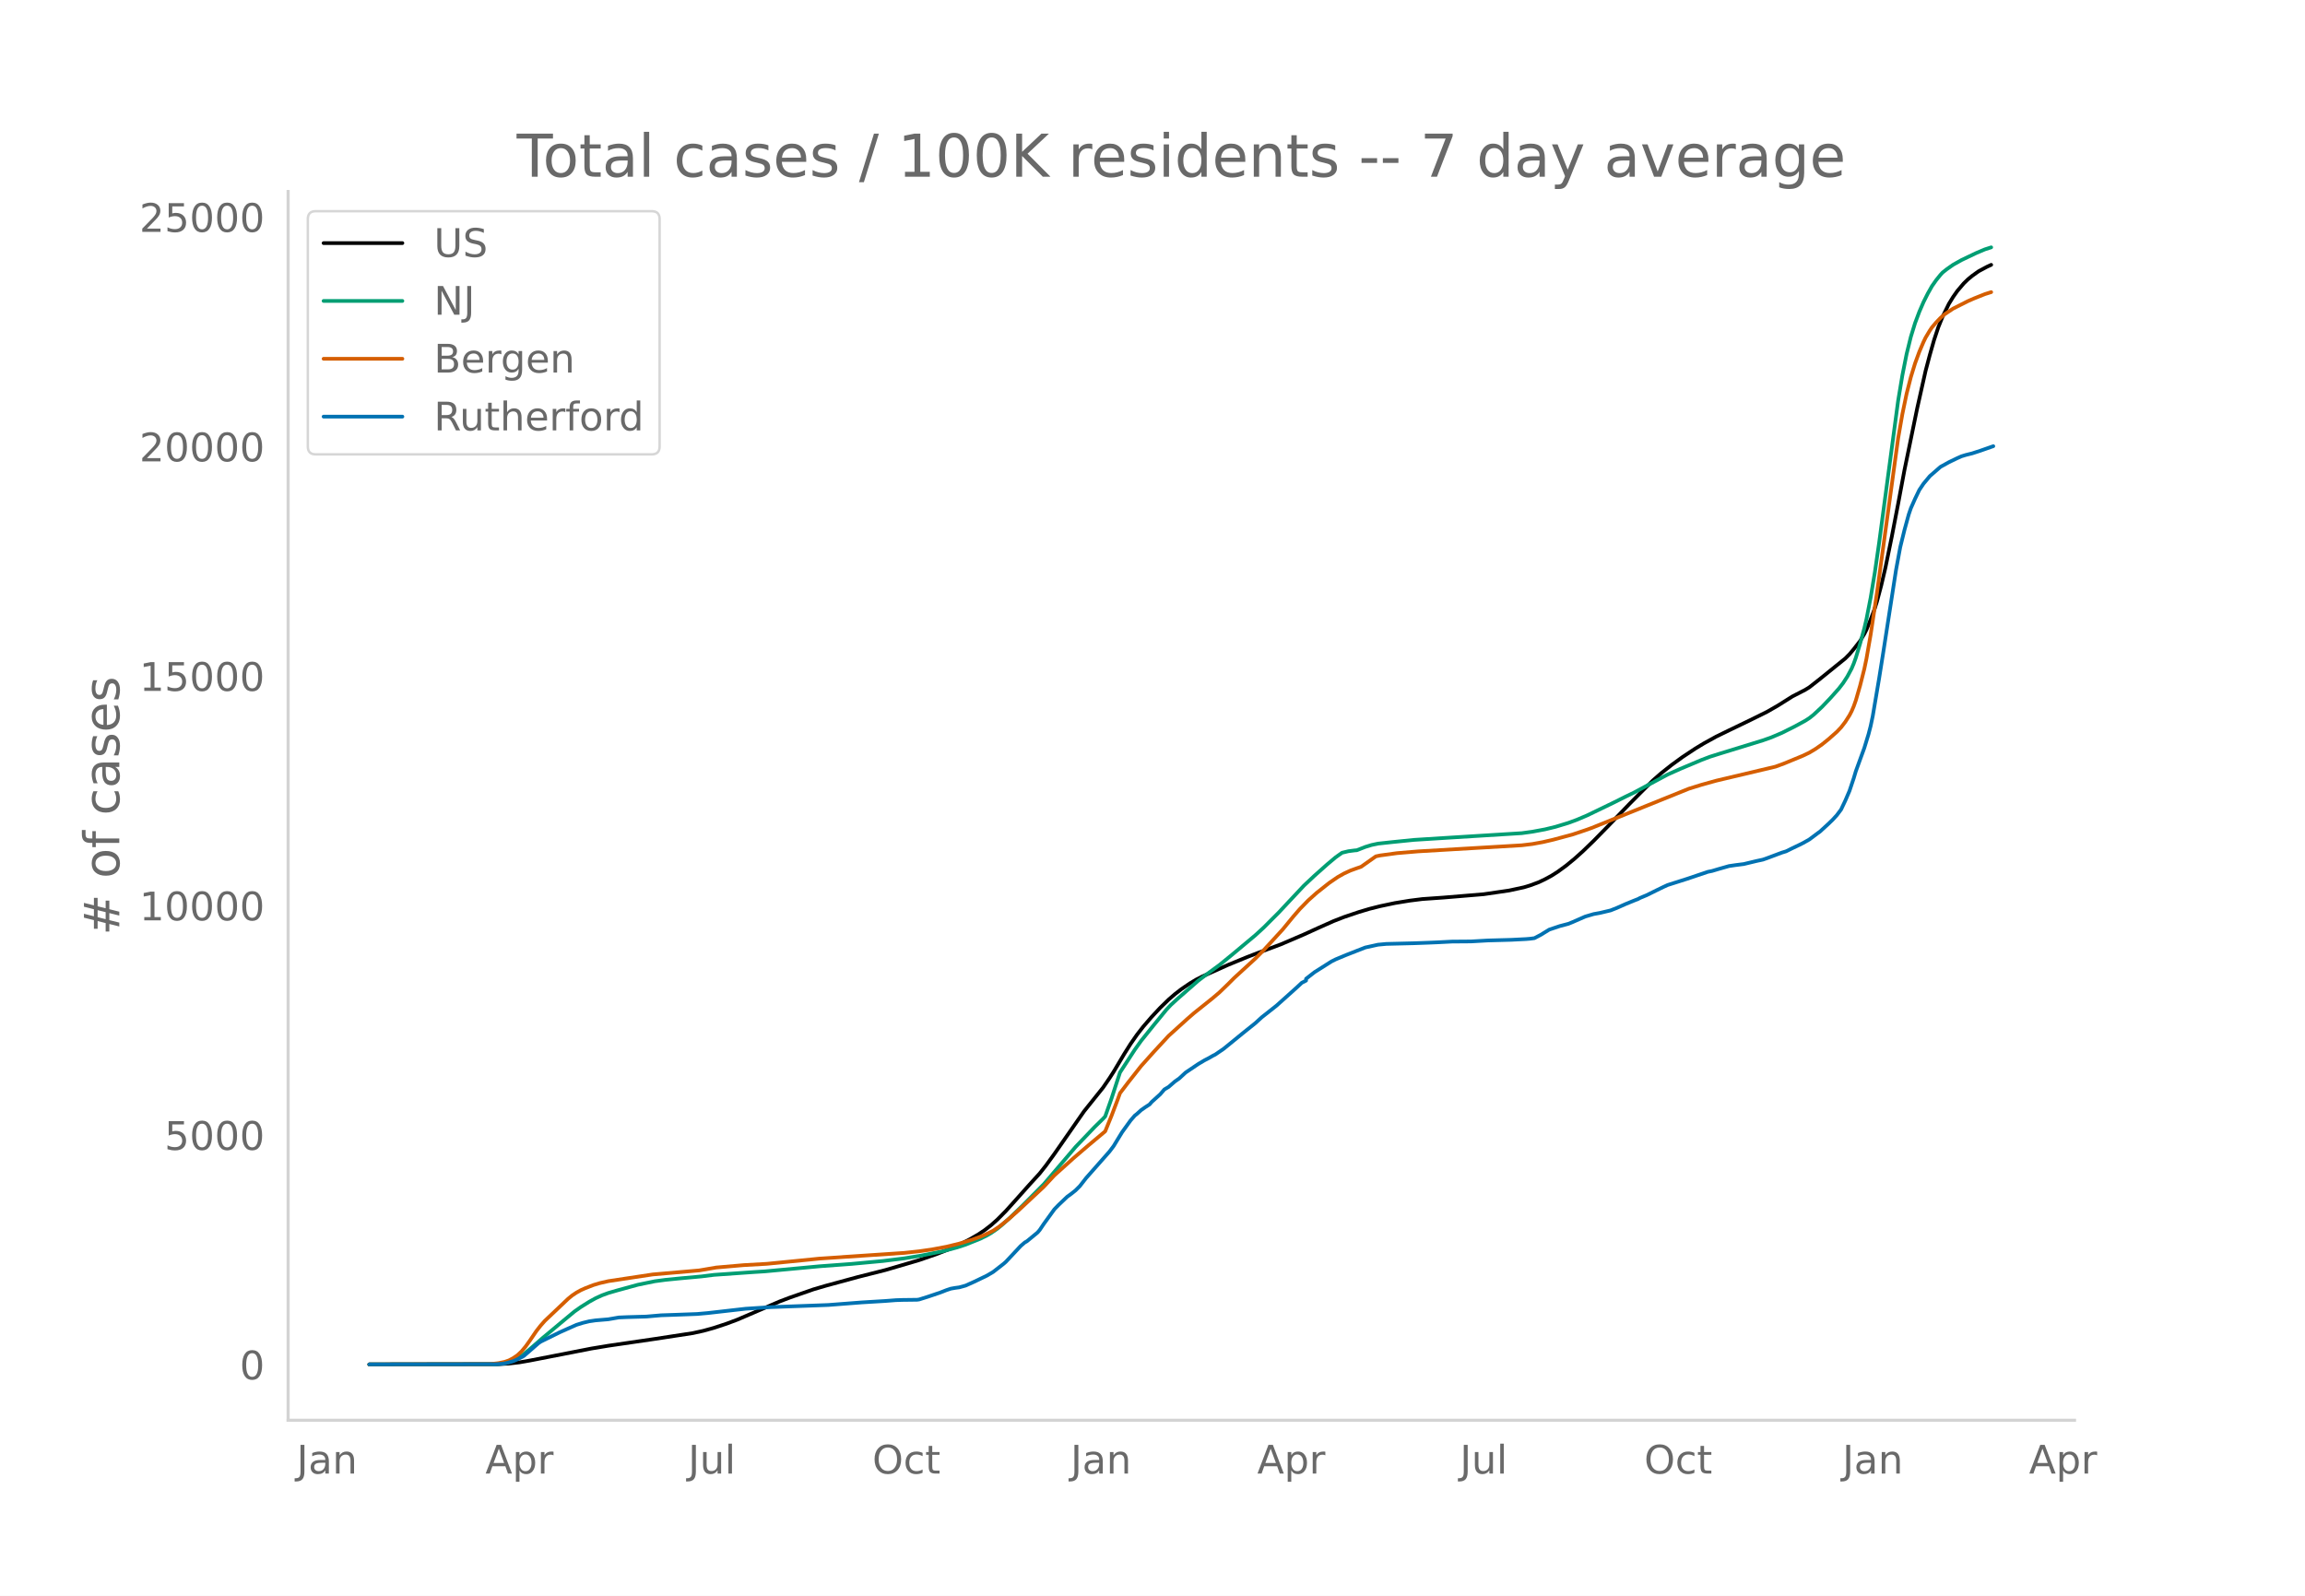
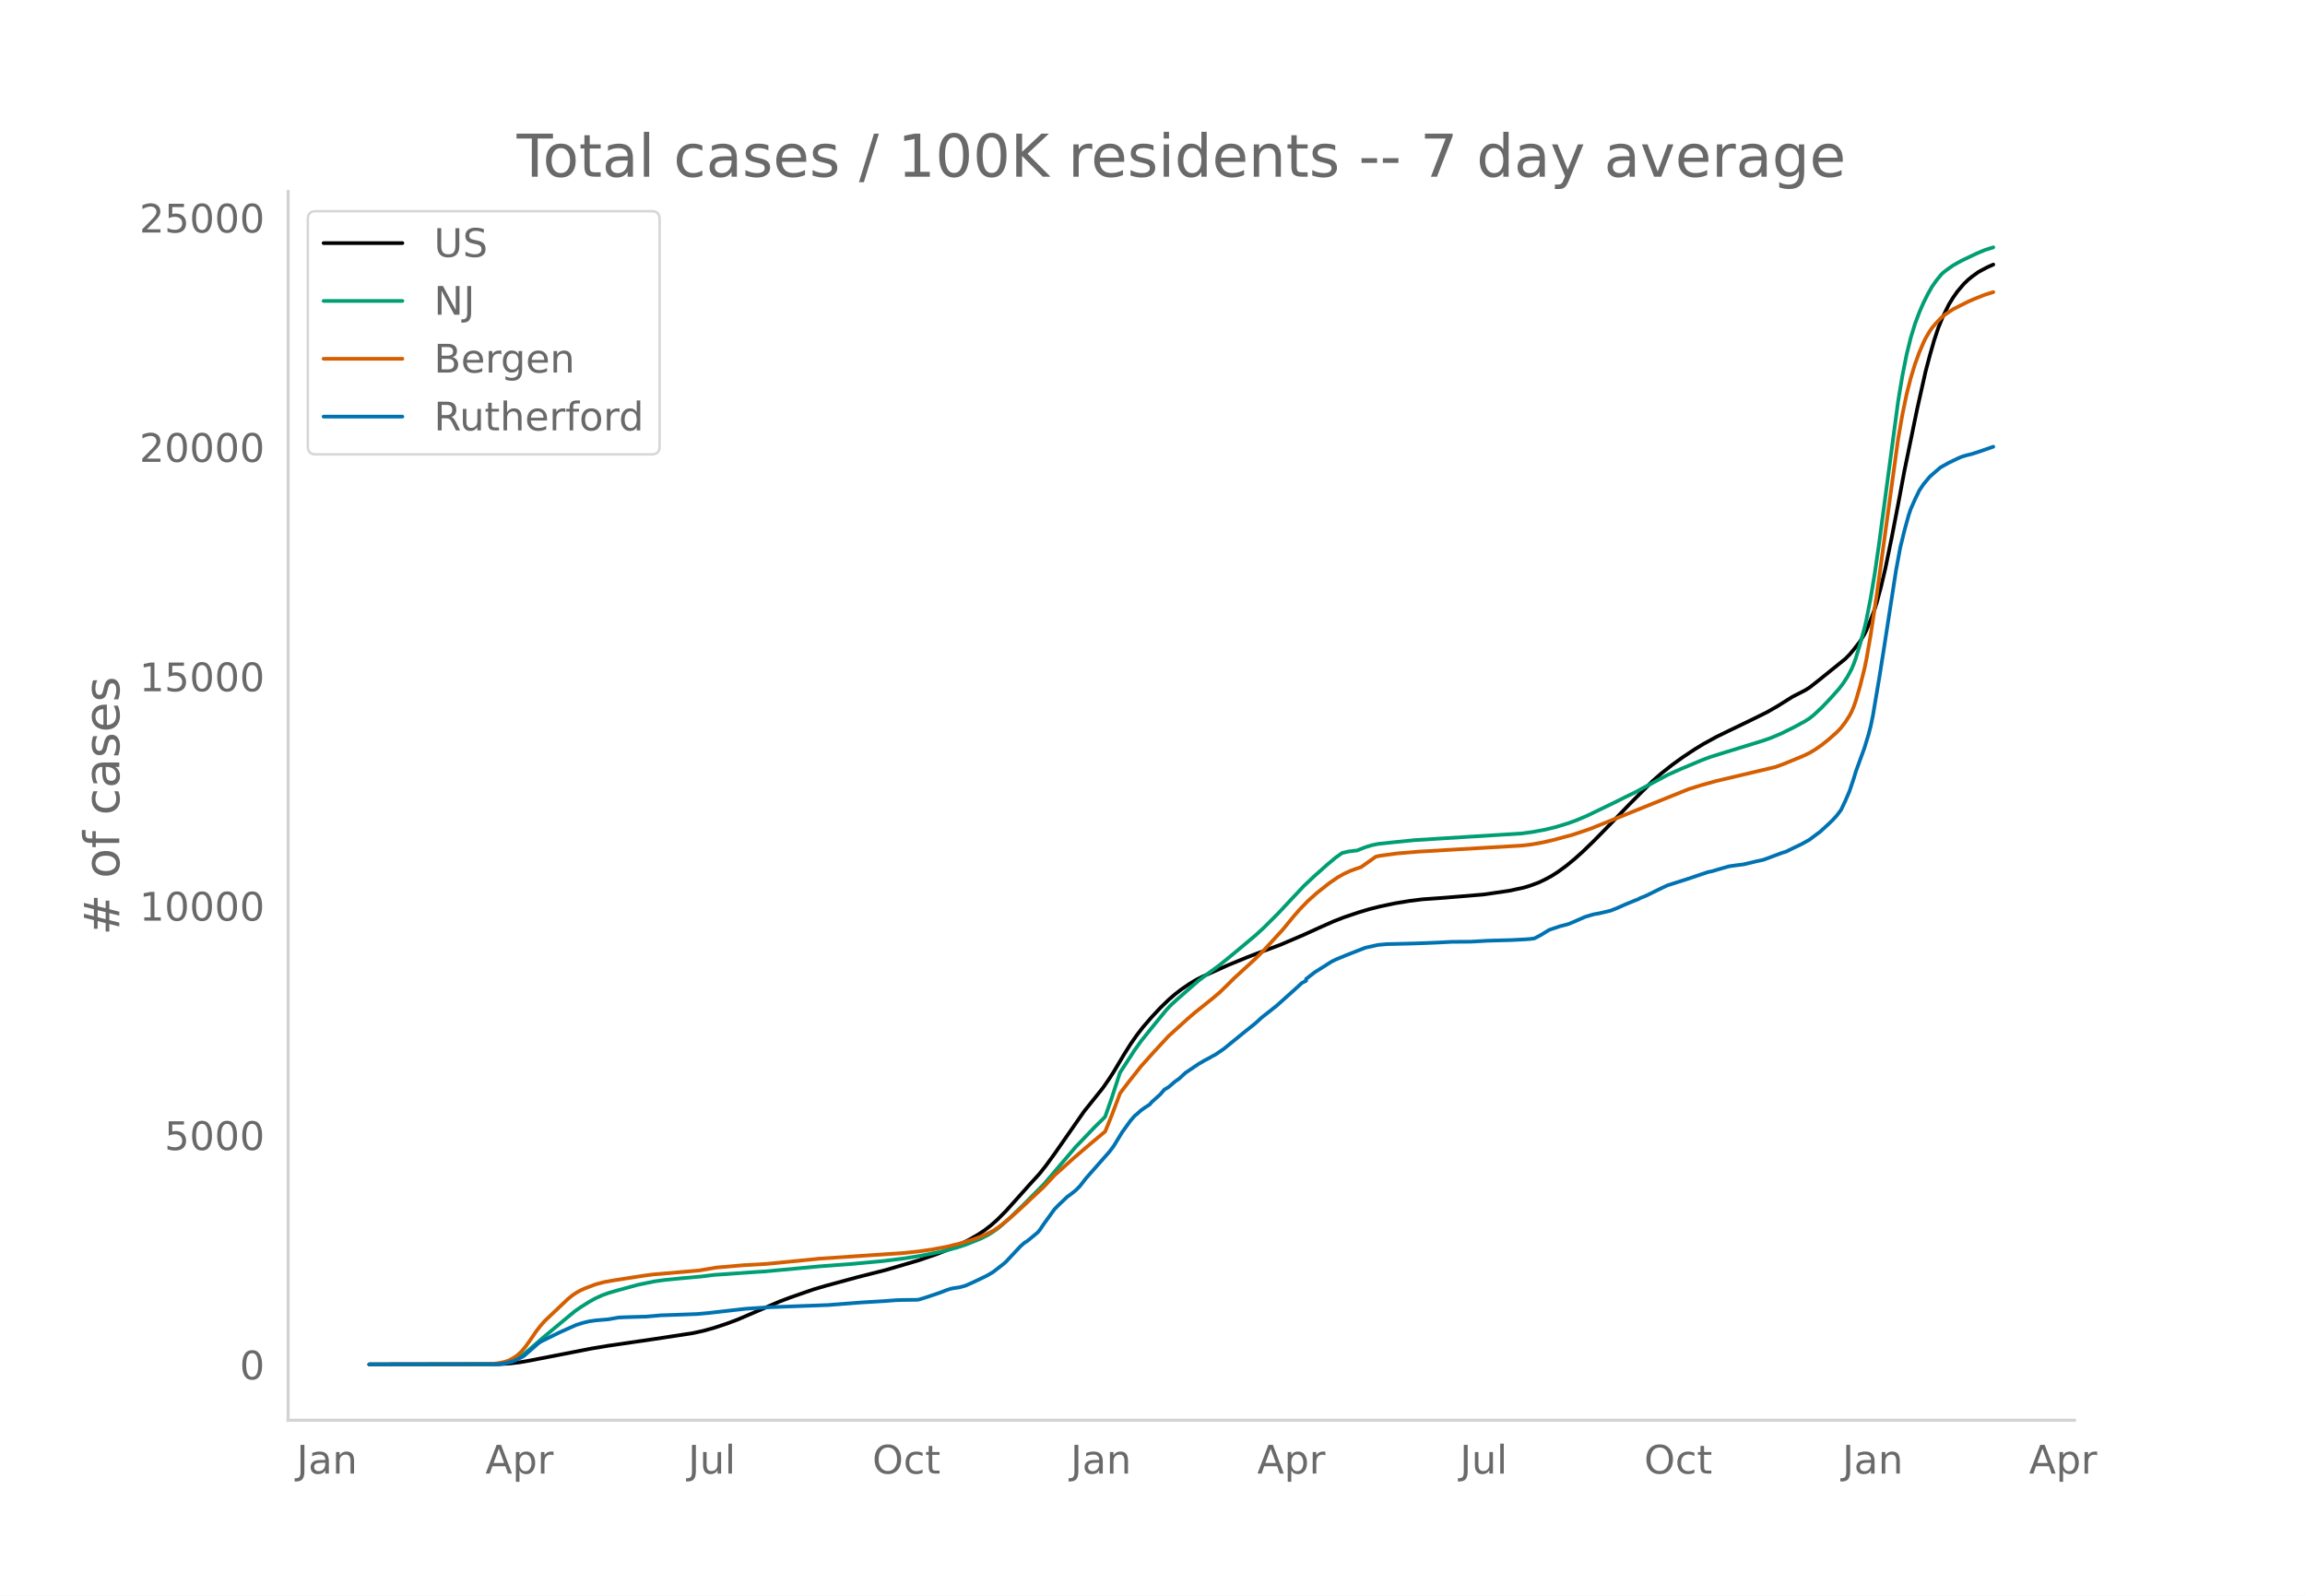
<svg xmlns="http://www.w3.org/2000/svg" xmlns:xlink="http://www.w3.org/1999/xlink" height="864" viewBox="0 0 936 648" width="1248">
  <defs>
    <style>*{stroke-linecap:butt;stroke-linejoin:round}</style>
  </defs>
  <g id="figure_1">
    <path d="M0 648h936V0H0z" style="fill:#fff" id="patch_1" />
    <g id="axes_1">
      <path d="M117 576.72h725.4V77.76H117z" style="fill:none" id="patch_2" />
-       <path clip-path="url(#p04ee899c39)" d="m149.973 554.04 52.378-.087 4.294-.247 4.293-.496 4.293-.749 24.902-4.858 6.869-1.139 18.89-2.762 15.456-2.365 4.294-.946 4.293-1.194 5.152-1.702 4.293-1.607 5.152-2.21 12.022-5.183 4.293-1.628 9.445-3.29 5.152-1.513 12.88-3.503 11.163-2.823 13.739-4.04 6.869-2.367 6.01-2.346 3.435-1.554 4.294-2.2 3.434-1.98 2.576-1.727 2.576-1.991 2.576-2.29 3.435-3.467 4.293-4.769 5.152-5.784 4.293-4.705 2.576-3.256 3.435-4.72 12.021-17.269 7.728-9.644 2.576-3.758 1.718-2.66 4.293-7.213 2.576-4.088 2.576-3.703 2.576-3.319 3.435-3.978 3.434-3.67 3.435-3.34 2.576-2.232 2.576-1.99 3.435-2.337 2.576-1.542 2.576-1.316 10.304-4.633 7.728-3.177 4.293-1.662 9.445-3.516 9.446-4.045 6.01-2.74 6.01-2.677 4.294-1.672 6.01-2.027 4.294-1.28 4.293-1.08 6.011-1.27 6.01-.983 5.153-.647 2.576-.18 6.01-.426 7.728-.64 8.587-.718 10.304-1.502 6.01-1.3 2.577-.78 3.434-1.272 2.576-1.227 2.576-1.386 2.576-1.638 3.435-2.51 3.435-2.822 3.434-3.083 4.294-4.152 6.01-6.135 8.587-8.91 4.293-4.33 5.152-5.128 3.435-3.005 4.293-3.392 4.294-3.115 5.152-3.416 3.434-2.08 5.152-2.842 5.152-2.512 8.587-4.138 6.87-3.4 4.292-2.46 6.011-3.78 2.576-1.323 2.576-1.33 1.717-1.054 4.294-3.375 10.304-8.336 1.717-1.73 1.717-2.044 2.576-3.311 1.718-2.872.858-1.712 1.718-4.156 1.717-4.615.859-2.733 1.717-6.459 1.717-7.284 2.576-12.556 2.576-13.345 2.576-13.729 1.718-8.324 3.434-16.68 3.435-15.31 1.717-6.468 1.718-6.018 1.717-5.165 1.717-4.228 2.576-5.257 1.718-2.799 1.717-2.444 2.576-3.034 1.717-1.67 1.718-1.412 2.576-1.85 3.434-1.843 1.718-.787h0" style="fill:none;stroke:#000;stroke-linecap:round;stroke-width:1.5" id="line2d_1" />
-       <path clip-path="url(#p04ee899c39)" d="m149.973 554.04 50.66-.08 2.577-.172 2.576-.406 1.717-.53 1.718-.758 1.717-.986 1.717-1.192 2.576-2.146 5.152-4.479 8.587-7.165 4.293-3.556 2.576-1.815 3.435-2.157 2.576-1.42 2.576-1.181 2.576-.945 3.435-.999 8.586-2.358 6.87-1.41 4.293-.579 6.01-.601 8.587-.784 5.152-.64 16.315-1.143 4.293-.267 22.325-2.083 12.88-.95 12.88-1.197 8.587-1.066 6.87-1.122 8.586-1.718 6.01-1.604 3.435-1.126 6.01-2.415 2.577-1.275 1.717-.998 2.576-1.769 1.717-1.404 3.435-3.081 5.152-4.973 8.587-8.657 12.88-15.103 7.728-8.077 3.434-3.368.86-.927 2.575-7.317 3.435-10.547 6.01-9.241 2.576-3.609 5.152-6.407 5.152-6.289 1.718-1.83 2.576-2.373 8.586-7.513 3.435-2.597 5.152-3.758 5.152-4.204 9.445-7.895 3.435-3.153 6.01-6.014 3.435-3.68 6.87-7.322 4.293-4.028 5.152-4.588 3.435-2.88 2.576-1.833 2.576-.622 2.576-.336.858-.064 3.435-1.35 2.576-.79 2.576-.546 6.01-.649 8.587-.87 12.88-.812 30.912-1.918 4.293-.588 5.152-.957 4.294-1.046 5.152-1.567 3.434-1.258 4.294-1.83 11.162-5.393 4.294-2.154 3.434-1.656 6.87-3.684 6.869-3.677 5.152-2.31 8.587-3.612 3.434-1.305 4.294-1.353 17.173-5.283 3.434-1.215 4.294-1.828 5.152-2.572 4.293-2.335 1.717-1.1 1.718-1.36 3.434-3.2 3.435-3.611 3.435-3.85 1.717-2.234 1.717-2.649 1.718-3.216.858-2.039.86-2.384 1.716-5.684 1.718-6.248.858-3.661 1.718-8.79 1.717-10.374 1.717-11.894 7.728-57.724 1.718-10.301 1.717-8.624 1.717-6.978 1.718-5.575 1.717-4.576 1.717-3.972 1.718-3.423 1.717-3.051 1.717-2.44 1.718-2.128.858-.932 1.718-1.367 2.576-1.807 3.434-1.926 6.011-2.863 3.435-1.452 2.576-.827h0" style="fill:none;stroke:#009e73;stroke-linecap:round;stroke-width:1.5" id="line2d_2" />
-       <path clip-path="url(#p04ee899c39)" d="m149.973 554.04 48.944-.106 3.434-.39 2.576-.529 1.718-.591 1.717-.911 1.717-1.166 1.718-1.59 1.717-2.08 1.717-2.4 2.576-3.783 1.718-2.19 1.717-1.95 9.445-8.954 1.718-1.4 1.717-1.14 1.717-.948 1.718-.772 3.434-1.337 2.576-.773 3.435-.786 18.032-2.73 18.89-1.636 6.87-1.174 11.162-.971 9.446-.536 18.89-1.867 2.576-.269 34.347-2.301 6.01-.65 5.153-.738 6.01-1.123 5.152-1.26 5.152-1.56 3.435-1.259 1.717-.714 3.435-1.687 2.576-1.737 3.434-2.752 4.294-3.782 10.304-9.632 4.293-4.622 7.728-6.942 6.01-5.157 6.87-5.753 2.576-6.314 2.576-6.79.859-2.378 3.434-4.508 5.152-6.53 5.152-5.752 6.011-6.504 4.293-3.885 3.435-3.11 2.576-2.233 7.728-6.194 2.576-2.188 3.435-3.314 2.576-2.576 8.586-7.864 3.435-3.454 7.728-8.428 4.293-5.229 2.576-2.97 3.435-3.526 3.435-3.08 5.152-4.08 3.434-2.352 2.576-1.452 2.576-1.182 2.576-.93 1.718-.585 6.01-4.243 1.717-.364 6.87-.94 8.586-.721 42.075-2.472 4.293-.515 4.294-.783 4.293-.998 7.728-2.083 5.152-1.722 2.576-.92 39.499-15.944 5.152-1.602 6.01-1.672 24.043-5.696 3.434-1.259 7.728-3.186 2.576-1.232 2.576-1.55 2.576-1.798 2.576-2.068 3.435-3.036 1.717-1.798 1.718-2.237 1.717-2.69.859-1.651.858-2.002.86-2.423 1.716-5.949 1.718-6.788.858-4.098 1.718-9.863 2.576-17.055 8.586-62.653 1.718-9.836 1.717-8.26 1.717-6.72 1.718-5.6 1.717-4.688 1.717-4.028.859-1.775 1.717-2.871.859-1.273 1.717-2.012 1.718-1.792 1.717-1.515 3.435-2.293 6.01-3.036 2.576-1.122 4.294-1.711 2.576-.814h0" style="fill:none;stroke:#d55e00;stroke-linecap:round;stroke-width:1.5" id="line2d_3" />
-       <path clip-path="url(#p04ee899c39)" d="m149.973 554.04 51.52-.087 2.576-.175 1.717-.32 2.576-.713 1.717-.742 2.576-1.353 1.718-1.469 4.293-3.753.859-.597 7.728-3.811 4.293-1.92 2.576-1.135 2.576-.8 2.576-.626 2.576-.378 5.152-.437 4.293-.742 3.435-.145 7.728-.218 6.01-.524 5.152-.175 6.011-.218 3.435-.13 4.293-.379 15.456-1.76 7.728-.495 2.576-.16 23.184-.858 13.739-1.062 9.445-.568 4.293-.334 2.576-.087 6.01-.073.86-.117 3.434-1.076 5.152-1.746 2.576-1.004 1.718-.567 1.717-.305 1.717-.233 2.576-.713 3.435-1.542 5.152-2.473 2.576-1.513 4.293-3.346.859-.757 6.01-6.415 1.718-1.484.858-.48 4.294-3.535.858-.99 1.718-2.545 4.293-5.936 1.717-1.76 3.435-3.273 1.717-1.252 1.718-1.367 1.717-1.717 2.576-3.302 9.445-10.707 1.718-2.27 1.717-2.822 1.717-2.808 3.435-4.757 1.717-1.978.859-.67 1.717-1.556 1.718-1.207 1.717-1.106.859-1.004 3.434-3.099 1.718-1.978 1.717-1.018 2.576-2.24 1.717-1.194 2.576-2.385 5.152-3.477 2.576-1.528 1.718-.887 1.717-.99.859-.421 3.434-2.343 7.728-6.299 1.718-1.382 3.434-2.75 2.576-2.356 6.01-4.743 6.87-6.153 1.718-1.557 1.717-1.6 1.717-.873v-.742l3.435-2.677 6.87-4.35 1.717-.858 1.717-.713 2.576-1.076 7.728-3.026 5.152-1.135 3.434-.32 11.163-.276 6.01-.219 3.435-.145 6.011-.306 7.728-.058 6.87-.393 9.445-.261 6.01-.306 1.718-.145 1.717-.233 2.576-1.353 3.435-2.11 4.293-1.44 3.435-.902 1.717-.698 5.152-2.255 3.435-1.018 2.576-.466 4.293-1.018 2.576-1.019 3.435-1.527 3.434-1.411 1.718-.67.858-.465 2.576-1.062 4.294-2.124 2.576-1.251 1.717-.786 7.728-2.458 8.587-2.895 1.717-.35 2.576-.77 4.293-1.222 2.576-.379 3.435-.436 5.152-1.237 2.576-.552 1.717-.597 6.01-2.255 1.718-.523 2.576-1.28 2.576-1.223 1.717-.858 2.576-1.455 3.435-2.575.859-.61 3.434-3.143 1.718-1.658 1.717-1.877 1.717-2.284 1.718-3.608 1.717-4 1.717-5.121.86-2.866 3.434-9.413 1.717-5.615.859-3.317.858-4.059 2.576-15.246 1.718-10.78 5.152-33.27 1.717-9.282 1.717-6.983 1.718-6.255.858-2.517 1.718-3.87 1.717-3.564 1.717-2.56 2.576-3.085 4.294-3.738 3.434-1.906 3.435-1.659 1.717-.756 1.718-.524 2.576-.64 3.434-1.12 5.152-1.804h0" style="fill:none;stroke:#0072b2;stroke-linecap:round;stroke-width:1.5" id="line2d_4" />
+       <path clip-path="url(#p77b193618e)" d="m149.973 554.04 52.378-.087 4.294-.247 4.293-.495 4.293-.749 24.902-4.855 6.869-1.139 18.89-2.76 15.456-2.363 4.294-.946 4.293-1.194 5.152-1.7 4.293-1.606 5.152-2.208 12.022-5.181 4.293-1.627 9.445-3.288 5.152-1.513 12.88-3.5 11.163-2.822 13.739-4.038 6.869-2.366 6.01-2.344 3.435-1.553 4.294-2.199 3.434-1.978 2.576-1.727 2.576-1.99 2.576-2.29 3.435-3.463 4.293-4.766 5.152-5.782 4.293-4.702 2.576-3.254 3.435-4.717 12.021-17.259 7.728-9.64 2.576-3.755 1.718-2.658 4.293-7.209 2.576-4.085 2.576-3.702 2.576-3.316 3.435-3.976 3.434-3.669 3.435-3.338 2.576-2.23 2.576-1.988 3.435-2.337 2.576-1.54 2.576-1.316 10.304-4.63 7.728-3.176 4.293-1.661 9.445-3.514 9.446-4.042 6.01-2.738 6.01-2.676 4.294-1.671 6.01-2.026 4.294-1.279 4.293-1.08 6.011-1.269 6.01-.983 5.153-.645 2.576-.181 6.01-.426 7.728-.639 8.587-.717 10.304-1.502 6.01-1.299 2.577-.78 3.434-1.271 2.576-1.226 2.576-1.386 2.576-1.637 3.435-2.508 3.435-2.82 3.434-3.082 4.294-4.15 6.01-6.13 8.587-8.907 4.293-4.326 5.152-5.126 3.435-3.003 4.293-3.39 4.294-3.113 5.152-3.414 3.434-2.079 5.152-2.84 5.152-2.51 8.587-4.137 6.87-3.397 4.292-2.459 6.011-3.777 2.576-1.323 2.576-1.329 1.717-1.054 4.294-3.373 10.304-8.33 1.717-1.73 1.717-2.043 2.576-3.31 1.718-2.869.858-1.711 1.718-4.154 1.717-4.613.859-2.73 1.717-6.456 1.717-7.28 2.576-12.548 2.576-13.338 2.576-13.721 1.718-8.32 3.434-16.67 3.435-15.301 1.717-6.465 1.718-6.014 1.717-5.162 1.717-4.226 2.576-5.254 1.718-2.797 1.717-2.443 2.576-3.032 1.717-1.67 1.718-1.41 2.576-1.85 3.434-1.842 2.576-1.155h0" style="fill:none;stroke:#000;stroke-linecap:round;stroke-width:1.5" id="line2d_1" />
+       <path clip-path="url(#p77b193618e)" d="m149.973 554.04 50.66-.08 2.577-.172 2.576-.405 1.717-.531 1.718-.757 1.717-.985 1.717-1.192 2.576-2.145 5.152-4.476 8.587-7.16 4.293-3.555 2.576-1.813 3.435-2.157 2.576-1.418 2.576-1.181 2.576-.944 3.435-.999 8.586-2.356 6.87-1.409 4.293-.58 6.01-.6 8.587-.784 5.152-.64 16.315-1.141 4.293-.267 22.325-2.083 12.88-.95 12.88-1.195 8.587-1.065 6.87-1.122 8.586-1.717 6.01-1.602 3.435-1.126 6.01-2.414 2.577-1.274 1.717-.997 2.576-1.768 1.717-1.404 3.435-3.08 5.152-4.969 8.587-8.653 12.88-15.093 7.728-8.072 3.434-3.367.86-.926 2.575-7.313 3.435-10.54 6.01-9.237 2.576-3.607 5.152-6.403 5.152-6.286 1.718-1.828 2.576-2.372 8.586-7.51 3.435-2.594 5.152-3.756 5.152-4.202 9.445-7.89 3.435-3.152 6.01-6.01 3.435-3.679 6.87-7.316 4.293-4.027 5.152-4.584 3.435-2.879 2.576-1.832 2.576-.622 2.576-.336.858-.063 3.435-1.35 2.576-.79 2.576-.545 6.01-.648 8.587-.87 12.88-.811 30.912-1.917 4.293-.589 5.152-.955 4.294-1.046 5.152-1.566 3.434-1.257 4.294-1.83 11.162-5.39 4.294-2.153 3.434-1.654 6.87-3.682 6.869-3.675 5.152-2.308 8.587-3.61 3.434-1.304 4.294-1.353 17.173-5.28 3.434-1.214 4.294-1.827 5.152-2.57 4.293-2.335 1.717-1.099 1.718-1.359 3.434-3.199 3.435-3.609 3.435-3.848 1.717-2.232 1.717-2.647 1.718-3.215.858-2.037.86-2.383 1.716-5.68 1.718-6.245.858-3.66 1.718-8.783 1.717-10.369 1.717-11.887 7.728-57.69 1.718-10.296 1.717-8.62 1.717-6.973 1.718-5.572 1.717-4.573 1.717-3.97 1.718-3.422 1.717-3.049 1.717-2.439 1.718-2.126.858-.932 1.718-1.365 2.576-1.807 3.434-1.924 6.011-2.862 3.435-1.45 3.434-1.087h0" style="fill:none;stroke:#009e73;stroke-linecap:round;stroke-width:1.5" id="line2d_2" />
+       <path clip-path="url(#p77b193618e)" d="m149.973 554.04 48.944-.106 3.434-.39 2.576-.528 1.718-.591 1.717-.91 1.717-1.166 1.718-1.589 1.717-2.08 1.717-2.396 2.576-3.782 1.718-2.188 1.717-1.95 9.445-8.949 1.718-1.399 1.717-1.138 1.717-.948 1.718-.772 4.293-1.622 3.435-.913 3.434-.633 12.88-2 3.435-.454 18.89-1.636 6.87-1.173 11.162-.971 9.446-.535 18.89-1.867 2.576-.268 34.347-2.3 6.01-.65 5.153-.737 6.01-1.123 5.152-1.258 5.152-1.56 3.435-1.258 1.717-.714 3.435-1.686 2.576-1.736 3.434-2.75 4.294-3.78 10.304-9.627 4.293-4.619 7.728-6.938 6.01-5.154 6.87-5.75 2.576-6.31 2.576-6.786.859-2.377 3.434-4.506 5.152-6.526 5.152-5.748 6.011-6.5 4.293-3.883 3.435-3.109 2.576-2.231 7.728-6.19 2.576-2.188 3.435-3.312 2.576-2.574 8.586-7.86 3.435-3.452 7.728-8.423 4.293-5.226 2.576-2.968 3.435-3.524 3.435-3.079 5.152-4.076 3.434-2.352 2.576-1.45 2.576-1.182 2.576-.93 1.718-.584 6.01-4.24 1.717-.365 6.87-.94 8.586-.72 42.075-2.47 4.293-.515 4.294-.783 4.293-.998 7.728-2.08 5.152-1.722 2.576-.919 39.499-15.936 5.152-1.6 6.01-1.672 24.043-5.693 3.434-1.257 7.728-3.185 2.576-1.23 2.576-1.55 2.576-1.797 2.576-2.067 3.435-3.034 1.717-1.797 1.718-2.236 1.717-2.688.859-1.65.858-2.001.86-2.422 1.716-5.945 1.718-6.785.858-4.095 1.718-9.858 2.576-17.045 8.586-62.617 1.718-9.83 1.717-8.256 1.717-6.716 1.718-5.596 1.717-4.686 1.717-4.026.859-1.774 1.717-2.869.859-1.272 1.717-2.01 1.718-1.792 1.717-1.514 3.435-2.291 6.01-3.035 2.576-1.122 4.294-1.71 3.434-1.072h0" style="fill:none;stroke:#d55e00;stroke-linecap:round;stroke-width:1.5" id="line2d_3" />
+       <path clip-path="url(#p77b193618e)" d="m149.973 554.04 51.52-.087 2.576-.175 1.717-.32 2.576-.712 1.717-.742 2.576-1.352 1.718-1.468 4.293-3.751.859-.596 7.728-3.81 4.293-1.919 2.576-1.134 2.576-.8 2.576-.625 2.576-.378 5.152-.436 4.293-.742 3.435-.145 7.728-.218 6.01-.524 5.152-.174 6.011-.218 3.435-.131 4.293-.378 15.456-1.76 7.728-.494 2.576-.16 23.184-.857 13.739-1.062 9.445-.567 4.293-.334 2.576-.087 6.01-.073.86-.116 3.434-1.076 5.152-1.745 2.576-1.003 1.718-.567 1.717-.306 1.717-.232 2.576-.713 3.435-1.54 5.152-2.473 2.576-1.512 4.293-3.344.859-.756 6.01-6.412 1.718-1.483.858-.48 4.294-3.533.858-.988 1.718-2.545 4.293-5.932 1.717-1.76 3.435-3.27 1.717-1.25 1.718-1.368 1.717-1.715 2.576-3.3 9.445-10.702 1.718-2.268 1.717-2.82 1.717-2.807 3.435-4.754 1.717-1.977.859-.67 1.717-1.555 1.718-1.207 1.717-1.105.859-1.003 3.434-3.097 1.718-1.977 1.717-1.018 2.576-2.239 1.717-1.192 2.576-2.385 5.152-3.475 2.576-1.526 1.718-.887 1.717-.989.859-.422 3.434-2.34 7.728-6.296 1.718-1.381 3.434-2.748 2.576-2.356 6.01-4.74 6.87-6.15 1.718-1.555 1.717-1.6 1.717-.872v-.742l3.435-2.675 6.87-4.347 1.717-.858 1.717-.712 2.576-1.076 7.728-3.024 5.152-1.135 3.434-.32 11.163-.276 6.01-.218 3.435-.145 6.011-.305 7.728-.059 6.87-.392 9.445-.262 6.01-.305 1.718-.146 1.717-.232 2.576-1.352 3.435-2.109 4.293-1.439 3.435-.901 1.717-.698 5.152-2.254 3.435-1.018 2.576-.465 4.293-1.018 2.576-1.018 3.435-1.526 3.434-1.41 1.718-.67.858-.465 2.576-1.06 4.294-2.124 2.576-1.25 1.717-.785 7.728-2.457 8.587-2.894 1.717-.349 2.576-.77 4.293-1.222 2.576-.378 3.435-.436 5.152-1.236 2.576-.552 1.717-.596 6.01-2.254 1.718-.523 2.576-1.28 2.576-1.221 1.717-.858 2.576-1.454 3.435-2.573.859-.611 3.434-3.14 1.718-1.658 1.717-1.876 1.717-2.282 1.718-3.606 1.717-3.998 1.717-5.118.86-2.865 3.434-9.407 1.717-5.612.859-3.315.858-4.056 2.576-15.238 1.718-10.773 5.152-33.252 1.717-9.276 1.717-6.98 1.718-6.251.858-2.515 1.718-3.868 1.717-3.562 1.717-2.559 2.576-3.082 4.294-3.737 3.434-1.905 3.435-1.657 1.717-.756 1.718-.524 2.576-.64 3.434-1.119 5.152-1.803h0" style="fill:none;stroke:#0072b2;stroke-linecap:round;stroke-width:1.5" id="line2d_4" />
      <path d="M117 576.72V77.76" style="fill:none;stroke:#d3d3d3;stroke-linecap:square;stroke-linejoin:miter;stroke-width:1.25" id="patch_3" />
      <path d="M117 576.72h725.4" style="fill:none;stroke:#d3d3d3;stroke-linecap:square;stroke-linejoin:miter;stroke-width:1.25" id="patch_4" />
      <g id="matplotlib.axis_1">
        <g id="xtick_1">
          <g style="fill:#696969" transform="matrix(.16 0 0 -.16 120.467 598.378)" id="text_1">
            <defs>
              <path d="M9.813 72.906h9.859V5.078q0-13.187-5-19.14-5-5.954-16.094-5.954h-3.75v8.297h3.078q6.531 0 9.219 3.672Q9.813-4.39 9.813 5.078z" id="DejaVuSans-74" />
              <path d="M34.281 27.484q-10.89 0-15.093-2.484-4.204-2.484-4.204-8.5 0-4.781 3.157-7.594 3.156-2.797 8.562-2.797 7.485 0 12 5.297 4.516 5.297 4.516 14.078v2zm17.922 3.72V0H43.22v8.297Q40.14 3.328 35.547.953q-4.594-2.375-11.234-2.375-8.391 0-13.36 4.719Q6 8.016 6 15.922q0 9.219 6.172 13.906 6.187 4.688 18.437 4.688h12.61v.89q0 6.203-4.078 9.594-4.078 3.39-11.453 3.39-4.688 0-9.141-1.124-4.438-1.125-8.531-3.375v8.312q4.921 1.906 9.562 2.844 4.64.953 9.031.953 11.875 0 17.735-6.156 5.86-6.14 5.86-18.64z" id="DejaVuSans-97" />
              <path d="M54.89 33.016V0h-8.984v32.719q0 7.765-3.031 11.61-3.031 3.858-9.078 3.858-7.281 0-11.484-4.64-4.204-4.625-4.204-12.64V0H9.08v54.688h9.03v-8.5q3.235 4.937 7.594 7.374Q30.078 56 35.797 56q9.422 0 14.25-5.828 4.844-5.828 4.844-17.156z" id="DejaVuSans-110" />
            </defs>
            <use xlink:href="#DejaVuSans-74" />
            <use x="29.492" xlink:href="#DejaVuSans-97" />
            <use x="90.771" xlink:href="#DejaVuSans-110" />
          </g>
        </g>
        <g id="xtick_2">
          <g style="fill:#696969" transform="matrix(.16 0 0 -.16 197.098 598.378)" id="text_2">
            <defs>
              <path d="M34.188 63.188 20.797 26.906h26.812zm-5.579 9.718h11.188L67.578 0h-10.25l-6.64 18.703h-32.86L11.188 0H.78z" id="DejaVuSans-65" />
              <path d="M18.11 8.203v-29H9.077v75.484h9.031v-8.296q2.844 4.875 7.157 7.234Q29.594 56 35.594 56q9.968 0 16.187-7.906 6.235-7.907 6.235-20.797T51.78 6.484q-6.218-7.906-16.187-7.906-6 0-10.328 2.375-4.313 2.375-7.157 7.25zm30.578 19.094q0 9.906-4.079 15.547-4.078 5.64-11.203 5.64-7.14 0-11.218-5.64-4.079-5.64-4.079-15.547 0-9.906 4.078-15.547 4.079-5.64 11.22-5.64 7.124 0 11.202 5.64t4.078 15.547z" id="DejaVuSans-112" />
              <path d="M41.11 46.297q-1.516.875-3.297 1.281Q36.03 48 33.89 48q-7.625 0-11.703-4.953-4.079-4.953-4.079-14.234V0H9.08v54.688h9.03v-8.5q2.844 4.984 7.375 7.39Q30.031 56 36.531 56q.922 0 2.047-.125 1.125-.11 2.484-.36z" id="DejaVuSans-114" />
            </defs>
            <use xlink:href="#DejaVuSans-65" />
            <use x="68.408" xlink:href="#DejaVuSans-112" />
            <use x="131.885" xlink:href="#DejaVuSans-114" />
          </g>
        </g>
        <g id="xtick_3">
          <g style="fill:#696969" transform="matrix(.16 0 0 -.16 279.424 598.378)" id="text_3">
            <defs>
              <path d="M8.5 21.578v33.11h8.984V21.922q0-7.766 3.016-11.656 3.031-3.875 9.094-3.875 7.265 0 11.484 4.64 4.234 4.64 4.234 12.656v31h8.985V0h-8.984v8.406Q42.047 3.422 37.718 1q-4.313-2.422-10.032-2.422-9.421 0-14.312 5.86Q8.5 10.296 8.5 21.578zM31.11 56z" id="DejaVuSans-117" />
              <path d="M9.422 75.984h8.984V0H9.422z" id="DejaVuSans-108" />
            </defs>
            <use xlink:href="#DejaVuSans-74" />
            <use x="29.492" xlink:href="#DejaVuSans-117" />
            <use x="92.871" xlink:href="#DejaVuSans-108" />
          </g>
        </g>
        <g id="xtick_4">
          <g style="fill:#696969" transform="matrix(.16 0 0 -.16 354.241 598.378)" id="text_4">
            <defs>
              <path d="M39.406 66.219q-10.75 0-17.078-8.016-6.312-8-6.312-21.828 0-13.766 6.312-21.781 6.328-8 17.078-8 10.735 0 17.016 8 6.281 8.015 6.281 21.781 0 13.828-6.281 21.828-6.281 8.016-17.016 8.016zm0 8q15.328 0 24.5-10.281 9.188-10.282 9.188-27.563 0-17.234-9.188-27.516-9.172-10.28-24.5-10.28-15.375 0-24.593 10.25-9.204 10.265-9.204 27.546t9.204 27.563q9.218 10.28 24.593 10.28z" id="DejaVuSans-79" />
              <path d="M48.781 52.594v-8.407q-3.812 2.11-7.64 3.157-3.828 1.047-7.735 1.047-8.75 0-13.593-5.547-4.829-5.532-4.829-15.547 0-10.016 4.829-15.563 4.843-5.53 13.593-5.53 3.907 0 7.735 1.046 3.828 1.047 7.64 3.156V2.094Q45.016.344 40.984-.531q-4.015-.89-8.562-.89-12.36 0-19.64 7.765-7.266 7.765-7.266 20.953 0 13.375 7.343 21.031Q20.22 56 33.016 56q4.14 0 8.093-.86 3.953-.843 7.672-2.546z" id="DejaVuSans-99" />
              <path d="M18.313 70.219V54.688h18.5v-6.985h-18.5V18.016q0-6.688 1.828-8.594 1.828-1.906 7.453-1.906h9.218V0h-9.218q-10.407 0-14.36 3.875-3.953 3.89-3.953 14.14v29.688H2.687v6.984h6.594V70.22z" id="DejaVuSans-116" />
            </defs>
            <use xlink:href="#DejaVuSans-79" />
            <use x="78.711" xlink:href="#DejaVuSans-99" />
            <use x="133.691" xlink:href="#DejaVuSans-116" />
          </g>
        </g>
        <g id="xtick_5">
          <g style="fill:#696969" transform="matrix(.16 0 0 -.16 434.738 598.378)" id="text_5">
            <use xlink:href="#DejaVuSans-74" />
            <use x="29.492" xlink:href="#DejaVuSans-97" />
            <use x="90.771" xlink:href="#DejaVuSans-110" />
          </g>
        </g>
        <g id="xtick_6">
          <g style="fill:#696969" transform="matrix(.16 0 0 -.16 510.51 598.378)" id="text_6">
            <use xlink:href="#DejaVuSans-65" />
            <use x="68.408" xlink:href="#DejaVuSans-112" />
            <use x="131.885" xlink:href="#DejaVuSans-114" />
          </g>
        </g>
        <g id="xtick_7">
          <g style="fill:#696969" transform="matrix(.16 0 0 -.16 592.837 598.378)" id="text_7">
            <use xlink:href="#DejaVuSans-74" />
            <use x="29.492" xlink:href="#DejaVuSans-117" />
            <use x="92.871" xlink:href="#DejaVuSans-108" />
          </g>
        </g>
        <g id="xtick_8">
          <g style="fill:#696969" transform="matrix(.16 0 0 -.16 667.654 598.378)" id="text_8">
            <use xlink:href="#DejaVuSans-79" />
            <use x="78.711" xlink:href="#DejaVuSans-99" />
            <use x="133.691" xlink:href="#DejaVuSans-116" />
          </g>
        </g>
        <g id="xtick_9">
          <g style="fill:#696969" transform="matrix(.16 0 0 -.16 748.15 598.378)" id="text_9">
            <use xlink:href="#DejaVuSans-74" />
            <use x="29.492" xlink:href="#DejaVuSans-97" />
            <use x="90.771" xlink:href="#DejaVuSans-110" />
          </g>
        </g>
        <g id="xtick_10">
          <g style="fill:#696969" transform="matrix(.16 0 0 -.16 823.923 598.378)" id="text_10">
            <use xlink:href="#DejaVuSans-65" />
            <use x="68.408" xlink:href="#DejaVuSans-112" />
            <use x="131.885" xlink:href="#DejaVuSans-114" />
          </g>
        </g>
      </g>
      <g id="matplotlib.axis_2">
        <g id="ytick_1">
          <g style="fill:#696969" transform="matrix(.16 0 0 -.16 97.32 560.119)" id="text_11">
            <defs>
              <path d="M31.781 66.406q-7.61 0-11.453-7.5Q16.5 51.422 16.5 36.375q0-14.984 3.828-22.484 3.844-7.5 11.453-7.5 7.672 0 11.5 7.5 3.844 7.5 3.844 22.484 0 15.047-3.844 22.531-3.828 7.5-11.5 7.5zm0 7.813q12.266 0 18.735-9.703 6.468-9.688 6.468-28.141 0-18.406-6.468-28.11-6.47-9.687-18.735-9.687-12.25 0-18.718 9.688-6.47 9.703-6.47 28.109 0 18.453 6.47 28.14Q19.53 74.22 31.78 74.22z" id="DejaVuSans-48" />
            </defs>
            <use xlink:href="#DejaVuSans-48" />
          </g>
        </g>
        <g id="ytick_2">
-           <g style="fill:#696969" transform="matrix(.16 0 0 -.16 66.78 466.925)" id="text_12">
+           <g style="fill:#696969" transform="matrix(.16 0 0 -.16 66.78 466.978)" id="text_12">
            <defs>
              <path d="M10.797 72.906h38.719v-8.312H19.828v-17.86q2.14.735 4.281 1.094 2.157.36 4.313.36 12.203 0 19.328-6.688 7.14-6.688 7.14-18.11 0-11.765-7.328-18.296-7.328-6.516-20.656-6.516-4.593 0-9.36.781-4.75.782-9.827 2.344v9.922q4.39-2.39 9.078-3.563 4.687-1.171 9.906-1.171 8.453 0 13.375 4.437 4.938 4.438 4.938 12.063 0 7.609-4.938 12.047-4.922 4.453-13.375 4.453-3.953 0-7.89-.875-3.922-.875-8.016-2.735z" id="DejaVuSans-53" />
            </defs>
            <use xlink:href="#DejaVuSans-53" />
            <use x="63.623" xlink:href="#DejaVuSans-48" />
            <use x="127.246" xlink:href="#DejaVuSans-48" />
            <use x="190.869" xlink:href="#DejaVuSans-48" />
          </g>
        </g>
        <g id="ytick_3">
-           <g style="fill:#696969" transform="matrix(.16 0 0 -.16 56.6 373.731)" id="text_13">
+           <g style="fill:#696969" transform="matrix(.16 0 0 -.16 56.6 373.838)" id="text_13">
            <defs>
              <path d="M12.406 8.297h16.11v55.625l-17.532-3.516v8.985l17.438 3.515h9.86V8.296H54.39V0H12.406z" id="DejaVuSans-49" />
            </defs>
            <use xlink:href="#DejaVuSans-49" />
            <use x="63.623" xlink:href="#DejaVuSans-48" />
            <use x="127.246" xlink:href="#DejaVuSans-48" />
            <use x="190.869" xlink:href="#DejaVuSans-48" />
            <use x="254.492" xlink:href="#DejaVuSans-48" />
          </g>
        </g>
        <g id="ytick_4">
-           <g style="fill:#696969" transform="matrix(.16 0 0 -.16 56.6 280.538)" id="text_14">
+           <g style="fill:#696969" transform="matrix(.16 0 0 -.16 56.6 280.698)" id="text_14">
            <use xlink:href="#DejaVuSans-49" />
            <use x="63.623" xlink:href="#DejaVuSans-53" />
            <use x="127.246" xlink:href="#DejaVuSans-48" />
            <use x="190.869" xlink:href="#DejaVuSans-48" />
            <use x="254.492" xlink:href="#DejaVuSans-48" />
          </g>
        </g>
        <g id="ytick_5">
-           <g style="fill:#696969" transform="matrix(.16 0 0 -.16 56.6 187.344)" id="text_15">
+           <g style="fill:#696969" transform="matrix(.16 0 0 -.16 56.6 187.557)" id="text_15">
            <defs>
              <path d="M19.188 8.297h34.421V0H7.33v8.297q5.609 5.812 15.296 15.594 9.703 9.797 12.188 12.64 4.734 5.313 6.609 9 1.89 3.688 1.89 7.25 0 5.813-4.078 9.469-4.078 3.672-10.625 3.672-4.64 0-9.797-1.61-5.14-1.609-11-4.89v9.969Q13.767 71.78 18.938 73q5.188 1.219 9.485 1.219 11.328 0 18.062-5.672 6.735-5.656 6.735-15.125 0-4.5-1.688-8.531-1.672-4.016-6.125-9.485-1.218-1.422-7.765-8.187-6.532-6.766-18.453-18.922z" id="DejaVuSans-50" />
            </defs>
            <use xlink:href="#DejaVuSans-50" />
            <use x="63.623" xlink:href="#DejaVuSans-48" />
            <use x="127.246" xlink:href="#DejaVuSans-48" />
            <use x="190.869" xlink:href="#DejaVuSans-48" />
            <use x="254.492" xlink:href="#DejaVuSans-48" />
          </g>
        </g>
        <g id="ytick_6">
-           <g style="fill:#696969" transform="matrix(.16 0 0 -.16 56.6 94.15)" id="text_16">
+           <g style="fill:#696969" transform="matrix(.16 0 0 -.16 56.6 94.417)" id="text_16">
            <use xlink:href="#DejaVuSans-50" />
            <use x="63.623" xlink:href="#DejaVuSans-53" />
            <use x="127.246" xlink:href="#DejaVuSans-48" />
            <use x="190.869" xlink:href="#DejaVuSans-48" />
            <use x="254.492" xlink:href="#DejaVuSans-48" />
          </g>
        </g>
        <g style="fill:#696969" transform="matrix(0 -.2 -.2 0 48.44 379.813)" id="text_17">
          <defs>
            <path d="M51.125 44H36.922l-4.11-16.313h14.313zm-7.328 27.781-5.078-20.265h14.265L58.11 71.78h7.813L60.89 51.516h15.234V44h-17.14l-4-16.313h15.53V20.22H53.079L48 0h-7.813l5.032 20.219H30.906L25.875 0h-7.86l5.079 20.219H7.719v7.468h17.187L29 44H13.281v7.516h17.625l4.985 20.265z" id="DejaVuSans-35" />
            <path d="M30.61 48.39q-7.22 0-11.422-5.64-4.204-5.64-4.204-15.453 0-9.813 4.172-15.453 4.188-5.64 11.453-5.64 7.188 0 11.375 5.655 4.203 5.672 4.203 15.438 0 9.719-4.203 15.406-4.187 5.688-11.375 5.688zm0 7.61q11.718 0 18.406-7.625 6.703-7.61 6.703-21.078 0-13.422-6.703-21.078-6.688-7.64-18.407-7.64-11.765 0-18.437 7.64-6.656 7.656-6.656 21.078 0 13.469 6.656 21.078Q18.844 56 30.609 56z" id="DejaVuSans-111" />
            <path d="M37.11 75.984V68.5h-8.594q-4.828 0-6.72-1.953-1.874-1.953-1.874-7.031v-4.828h14.797v-6.985H19.922V0H10.89v47.703H2.297v6.984h8.594V58.5q0 9.125 4.25 13.297 4.25 4.187 13.468 4.187z" id="DejaVuSans-102" />
            <path d="M44.281 53.078v-8.5q-3.797 1.953-7.906 2.922-4.094.984-8.5.984-6.688 0-10.031-2.047-3.344-2.046-3.344-6.156 0-3.125 2.39-4.906 2.391-1.781 9.626-3.39l3.078-.688q9.562-2.047 13.593-5.781 4.032-3.735 4.032-10.422 0-7.625-6.032-12.078-6.03-4.438-16.578-4.438-4.39 0-9.156.86Q10.688.296 5.422 2v9.281q4.984-2.594 9.812-3.89 4.829-1.282 9.579-1.282 6.343 0 9.75 2.172 3.421 2.172 3.421 6.125 0 3.656-2.468 5.61-2.453 1.953-10.813 3.765l-3.125.735q-8.344 1.75-12.062 5.39-3.704 3.64-3.704 9.985 0 7.718 5.47 11.906Q16.75 56 26.811 56q4.97 0 9.36-.734 4.406-.72 8.11-2.188z" id="DejaVuSans-115" />
            <path d="M56.203 29.594v-4.39H14.891q.593-9.282 5.593-14.142 5-4.859 13.938-4.859 5.172 0 10.031 1.266 4.86 1.265 9.656 3.812v-8.5Q49.266.734 44.187-.344 39.11-1.422 33.892-1.422q-13.094 0-20.735 7.61-7.64 7.625-7.64 20.625 0 13.421 7.25 21.296Q20.016 56 32.328 56q11.031 0 17.453-7.11 6.422-7.093 6.422-19.296zm-8.984 2.64q-.094 7.36-4.125 11.75-4.032 4.407-10.672 4.407-7.516 0-12.031-4.25-4.516-4.25-5.203-11.97z" id="DejaVuSans-101" />
          </defs>
          <use xlink:href="#DejaVuSans-35" />
          <use x="83.789" xlink:href="#DejaVuSans-32" />
          <use x="115.576" xlink:href="#DejaVuSans-111" />
          <use x="176.758" xlink:href="#DejaVuSans-102" />
          <use x="211.963" xlink:href="#DejaVuSans-32" />
          <use x="243.75" xlink:href="#DejaVuSans-99" />
          <use x="298.73" xlink:href="#DejaVuSans-97" />
          <use x="360.01" xlink:href="#DejaVuSans-115" />
          <use x="412.109" xlink:href="#DejaVuSans-101" />
          <use x="473.633" xlink:href="#DejaVuSans-115" />
        </g>
      </g>
      <g style="fill:#696969" transform="matrix(.24 0 0 -.24 209.82 71.76)" id="text_18">
        <defs>
          <path d="M-.297 72.906h61.672v-8.312H35.5V0h-9.906v64.594H-.296z" id="DejaVuSans-84" />
          <path d="M25.39 72.906h8.297L8.297-9.28H0z" id="DejaVuSans-47" />
          <path d="M9.813 72.906h9.859V42.094L52.39 72.906h12.703L28.906 38.922 67.672 0H54.688L19.672 35.11V0h-9.86z" id="DejaVuSans-75" />
          <path d="M9.422 54.688h8.984V0H9.422zm0 21.296h8.984v-11.39H9.422z" id="DejaVuSans-105" />
          <path d="M45.406 46.39v29.594h8.985V0h-8.985v8.203Q42.578 3.328 38.25.953q-4.313-2.375-10.375-2.375-9.906 0-16.14 7.906-6.22 7.922-6.22 20.813 0 12.89 6.22 20.797Q17.968 56 27.874 56q6.063 0 10.375-2.375 4.328-2.36 7.156-7.234zm-30.61-19.093q0-9.906 4.079-15.547 4.078-5.64 11.203-5.64 7.125 0 11.219 5.64 4.11 5.64 4.11 15.547 0 9.906-4.11 15.547-4.094 5.64-11.219 5.64-7.125 0-11.203-5.64-4.078-5.64-4.078-15.547z" id="DejaVuSans-100" />
          <path d="M4.89 31.39h26.313v-8H4.891z" id="DejaVuSans-45" />
          <path d="M8.203 72.906h46.875v-4.203L28.61 0H18.312L43.22 64.594H8.203z" id="DejaVuSans-55" />
          <path d="M32.172-5.078q-3.797-9.766-7.422-12.735-3.61-2.984-9.656-2.984H7.906v7.516h5.282q3.703 0 5.75 1.765Q21-9.766 23.483-3.219l1.61 4.094-22.11 53.813H12.5l17.094-42.766 17.093 42.766h9.516z" id="DejaVuSans-121" />
          <path d="M2.984 54.688H12.5L29.594 8.797l17.093 45.89h9.516L35.687 0H23.485z" id="DejaVuSans-118" />
          <path d="M45.406 27.984q0 9.766-4.031 15.125-4.016 5.375-11.297 5.375-7.219 0-11.25-5.375-4.031-5.359-4.031-15.125 0-9.718 4.031-15.093t11.25-5.375q7.281 0 11.297 5.375 4.031 5.375 4.031 15.093zm8.985-21.203q0-13.953-6.203-20.765Q42-20.797 29.203-20.797q-4.734 0-8.937.703-4.203.703-8.157 2.172v8.735q3.954-2.141 7.813-3.157 3.86-1.031 7.86-1.031 8.843 0 13.234 4.61 4.39 4.609 4.39 13.937v4.453q-2.781-4.844-7.125-7.234Q33.938 0 27.875 0 17.828 0 11.672 7.656q-6.156 7.672-6.156 20.328 0 12.688 6.156 20.344Q17.828 56 27.875 56q6.063 0 10.406-2.39 4.344-2.391 7.125-7.22v8.297h8.985z" id="DejaVuSans-103" />
        </defs>
        <use xlink:href="#DejaVuSans-84" />
        <use x="44.084" xlink:href="#DejaVuSans-111" />
        <use x="105.266" xlink:href="#DejaVuSans-116" />
        <use x="144.475" xlink:href="#DejaVuSans-97" />
        <use x="205.754" xlink:href="#DejaVuSans-108" />
        <use x="233.537" xlink:href="#DejaVuSans-32" />
        <use x="265.324" xlink:href="#DejaVuSans-99" />
        <use x="320.305" xlink:href="#DejaVuSans-97" />
        <use x="381.584" xlink:href="#DejaVuSans-115" />
        <use x="433.684" xlink:href="#DejaVuSans-101" />
        <use x="495.207" xlink:href="#DejaVuSans-115" />
        <use x="547.307" xlink:href="#DejaVuSans-32" />
        <use x="579.094" xlink:href="#DejaVuSans-47" />
        <use x="612.785" xlink:href="#DejaVuSans-32" />
        <use x="644.572" xlink:href="#DejaVuSans-49" />
        <use x="708.195" xlink:href="#DejaVuSans-48" />
        <use x="771.818" xlink:href="#DejaVuSans-48" />
        <use x="835.441" xlink:href="#DejaVuSans-75" />
        <use x="901.018" xlink:href="#DejaVuSans-32" />
        <use x="932.805" xlink:href="#DejaVuSans-114" />
        <use x="971.668" xlink:href="#DejaVuSans-101" />
        <use x="1033.191" xlink:href="#DejaVuSans-115" />
        <use x="1085.291" xlink:href="#DejaVuSans-105" />
        <use x="1113.074" xlink:href="#DejaVuSans-100" />
        <use x="1176.551" xlink:href="#DejaVuSans-101" />
        <use x="1238.074" xlink:href="#DejaVuSans-110" />
        <use x="1301.453" xlink:href="#DejaVuSans-116" />
        <use x="1340.662" xlink:href="#DejaVuSans-115" />
        <use x="1392.762" xlink:href="#DejaVuSans-32" />
        <use x="1424.549" xlink:href="#DejaVuSans-45" />
        <use x="1460.633" xlink:href="#DejaVuSans-45" />
        <use x="1496.717" xlink:href="#DejaVuSans-32" />
        <use x="1528.504" xlink:href="#DejaVuSans-55" />
        <use x="1592.127" xlink:href="#DejaVuSans-32" />
        <use x="1623.914" xlink:href="#DejaVuSans-100" />
        <use x="1687.391" xlink:href="#DejaVuSans-97" />
        <use x="1748.67" xlink:href="#DejaVuSans-121" />
        <use x="1807.85" xlink:href="#DejaVuSans-32" />
        <use x="1839.637" xlink:href="#DejaVuSans-97" />
        <use x="1900.916" xlink:href="#DejaVuSans-118" />
        <use x="1960.096" xlink:href="#DejaVuSans-101" />
        <use x="2021.619" xlink:href="#DejaVuSans-114" />
        <use x="2062.732" xlink:href="#DejaVuSans-97" />
        <use x="2124.012" xlink:href="#DejaVuSans-103" />
        <use x="2187.488" xlink:href="#DejaVuSans-101" />
      </g>
      <g id="legend_1">
        <path d="M128.2 184.5h136.45q3.2 0 3.2-3.2V88.96q0-3.2-3.2-3.2H128.2q-3.2 0-3.2 3.2v92.34q0 3.2 3.2 3.2z" style="fill:none;opacity:.8;stroke:#ccc;stroke-linejoin:miter" id="patch_5" />
        <path d="M131.4 98.718h32" style="fill:none;stroke:#000;stroke-linecap:round;stroke-width:1.5" id="line2d_5" />
        <g style="fill:#696969" transform="matrix(.16 0 0 -.16 176.2 104.317)" id="text_19">
          <defs>
            <path d="M8.688 72.906h9.921V28.61q0-11.718 4.235-16.875 4.25-5.14 13.781-5.14 9.469 0 13.719 5.14 4.25 5.157 4.25 16.875v44.297H64.5V27.391q0-14.25-7.063-21.532-7.046-7.28-20.812-7.28-13.828 0-20.89 7.28-7.047 7.282-7.047 21.532z" id="DejaVuSans-85" />
            <path d="M53.516 70.516V60.89q-5.61 2.687-10.594 4-4.984 1.328-9.625 1.328-8.047 0-12.422-3.125t-4.375-8.89q0-4.845 2.906-7.313 2.907-2.453 11.016-3.97l5.953-1.218q11.031-2.11 16.281-7.406 5.25-5.297 5.25-14.172 0-10.61-7.11-16.078-7.093-5.469-20.812-5.469-5.172 0-11.015 1.172Q13.14.922 6.89 3.219v10.156q6-3.36 11.765-5.078 5.766-1.703 11.328-1.703 8.438 0 13.032 3.312 4.593 3.328 4.593 9.485 0 5.359-3.297 8.39-3.296 3.032-10.812 4.547L27.484 33.5q-11.03 2.188-15.968 6.875-4.922 4.688-4.922 13.047 0 9.672 6.812 15.234 6.813 5.563 18.766 5.563 5.14 0 10.453-.938 5.328-.922 10.89-2.765z" id="DejaVuSans-83" />
          </defs>
          <use xlink:href="#DejaVuSans-85" />
          <use x="73.193" xlink:href="#DejaVuSans-83" />
        </g>
        <path d="M131.4 122.203h32" style="fill:none;stroke:#009e73;stroke-linecap:round;stroke-width:1.5" id="line2d_7" />
        <g style="fill:#696969" transform="matrix(.16 0 0 -.16 176.2 127.802)" id="text_20">
          <defs>
            <path d="M9.813 72.906h13.28l32.329-60.984v60.984h9.562V0h-13.28L19.39 60.984V0H9.813z" id="DejaVuSans-78" />
          </defs>
          <use xlink:href="#DejaVuSans-78" />
          <use x="74.805" xlink:href="#DejaVuSans-74" />
        </g>
        <path d="M131.4 145.688h32" style="fill:none;stroke:#d55e00;stroke-linecap:round;stroke-width:1.5" id="line2d_9" />
        <g style="fill:#696969" transform="matrix(.16 0 0 -.16 176.2 151.287)" id="text_21">
          <defs>
            <path d="M19.672 34.813V8.108H35.5q7.953 0 11.781 3.297 3.844 3.297 3.844 10.078 0 6.844-3.844 10.078-3.828 3.25-11.781 3.25zm0 29.984V42.828h14.61q7.218 0 10.75 2.703 3.546 2.719 3.546 8.282 0 5.515-3.547 8.25-3.531 2.734-10.75 2.734zm-9.86 8.11h25.204q11.28 0 17.375-4.688Q58.5 63.53 58.5 54.89q0-6.703-3.125-10.657-3.125-3.953-9.188-4.922 7.282-1.562 11.313-6.53 4.031-4.954 4.031-12.376 0-9.765-6.64-15.093Q48.25 0 35.984 0H9.812z" id="DejaVuSans-66" />
          </defs>
          <use xlink:href="#DejaVuSans-66" />
          <use x="68.604" xlink:href="#DejaVuSans-101" />
          <use x="130.127" xlink:href="#DejaVuSans-114" />
          <use x="169.49" xlink:href="#DejaVuSans-103" />
          <use x="232.967" xlink:href="#DejaVuSans-101" />
          <use x="294.49" xlink:href="#DejaVuSans-110" />
        </g>
        <path d="M131.4 169.173h32" style="fill:none;stroke:#0072b2;stroke-linecap:round;stroke-width:1.5" id="line2d_11" />
        <g style="fill:#696969" transform="matrix(.16 0 0 -.16 176.2 174.773)" id="text_22">
          <defs>
            <path d="M44.39 34.188q3.172-1.079 6.172-4.594 3-3.516 6.032-9.672L66.609 0H56l-9.313 18.703q-3.624 7.328-7.015 9.719-3.39 2.39-9.25 2.39h-10.75V0h-9.86v72.906h22.266q12.5 0 18.656-5.234 6.157-5.219 6.157-15.766 0-6.89-3.203-11.437-3.204-4.532-9.297-6.282zM19.673 64.797V38.922h12.406q7.125 0 10.766 3.297 3.64 3.297 3.64 9.687 0 6.39-3.64 9.64-3.64 3.25-10.766 3.25z" id="DejaVuSans-82" />
            <path d="M54.89 33.016V0h-8.984v32.719q0 7.765-3.031 11.61-3.031 3.858-9.078 3.858-7.281 0-11.484-4.64-4.204-4.625-4.204-12.64V0H9.08v75.984h9.03V46.188q3.235 4.937 7.594 7.374Q30.078 56 35.797 56q9.422 0 14.25-5.828 4.844-5.828 4.844-17.156z" id="DejaVuSans-104" />
          </defs>
          <use xlink:href="#DejaVuSans-82" />
          <use x="64.982" xlink:href="#DejaVuSans-117" />
          <use x="128.361" xlink:href="#DejaVuSans-116" />
          <use x="167.57" xlink:href="#DejaVuSans-104" />
          <use x="230.949" xlink:href="#DejaVuSans-101" />
          <use x="292.473" xlink:href="#DejaVuSans-114" />
          <use x="333.586" xlink:href="#DejaVuSans-102" />
          <use x="368.791" xlink:href="#DejaVuSans-111" />
          <use x="429.973" xlink:href="#DejaVuSans-114" />
          <use x="469.336" xlink:href="#DejaVuSans-100" />
        </g>
      </g>
    </g>
  </g>
  <defs>
-     <clipPath id="p04ee899c39">
+     <clipPath id="p77b193618e">
      <path d="M117 77.76h725.4v498.96H117z" />
    </clipPath>
  </defs>
</svg>
